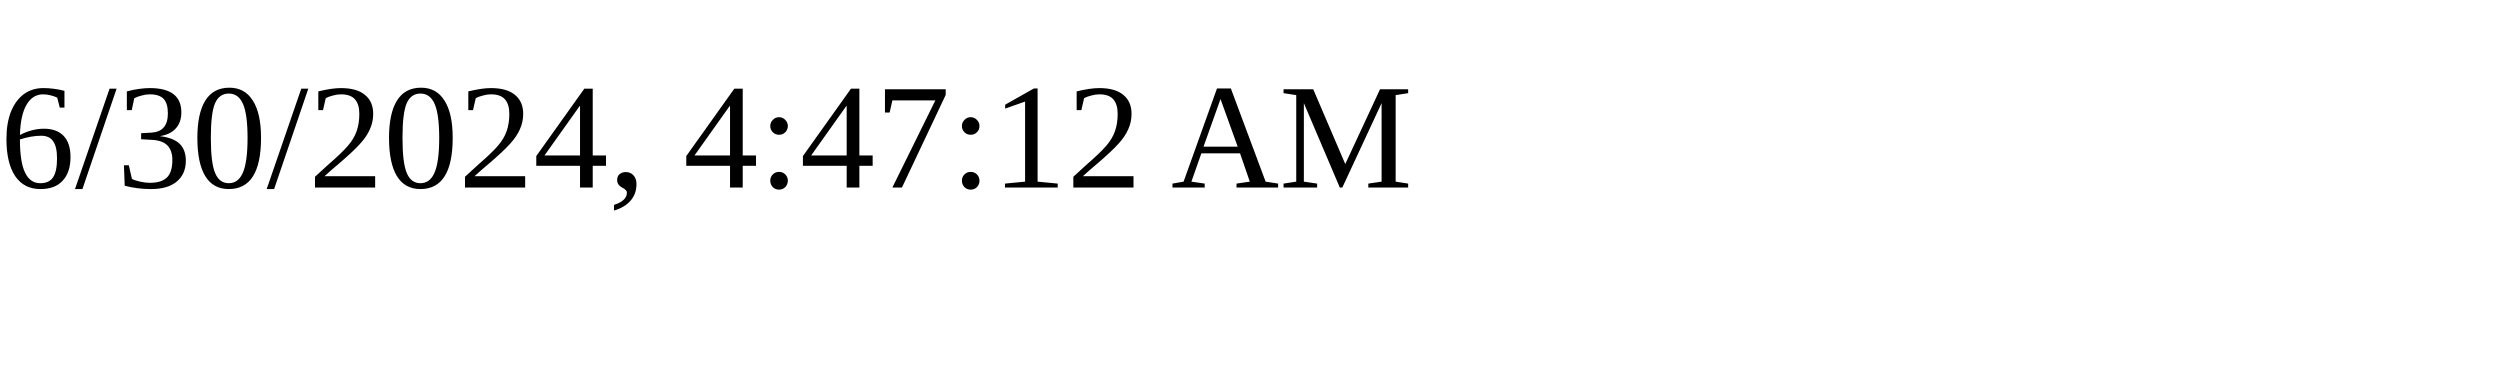
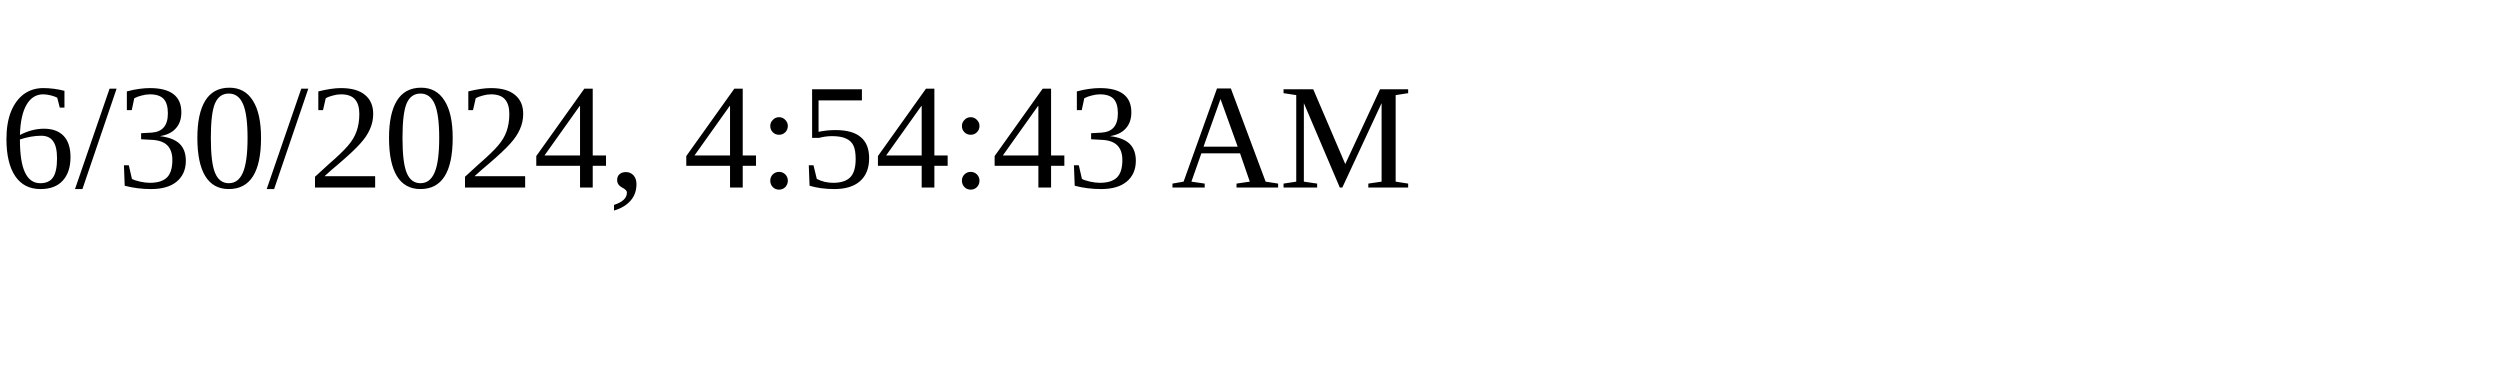
<svg xmlns="http://www.w3.org/2000/svg" height="30" width="200">
-   <text x="0" y="15">6/30/2024, 4:47:12 AM</text>
+   <text x="0" y="15">6/30/2024, 4:54:43 AM</text>
</svg>
